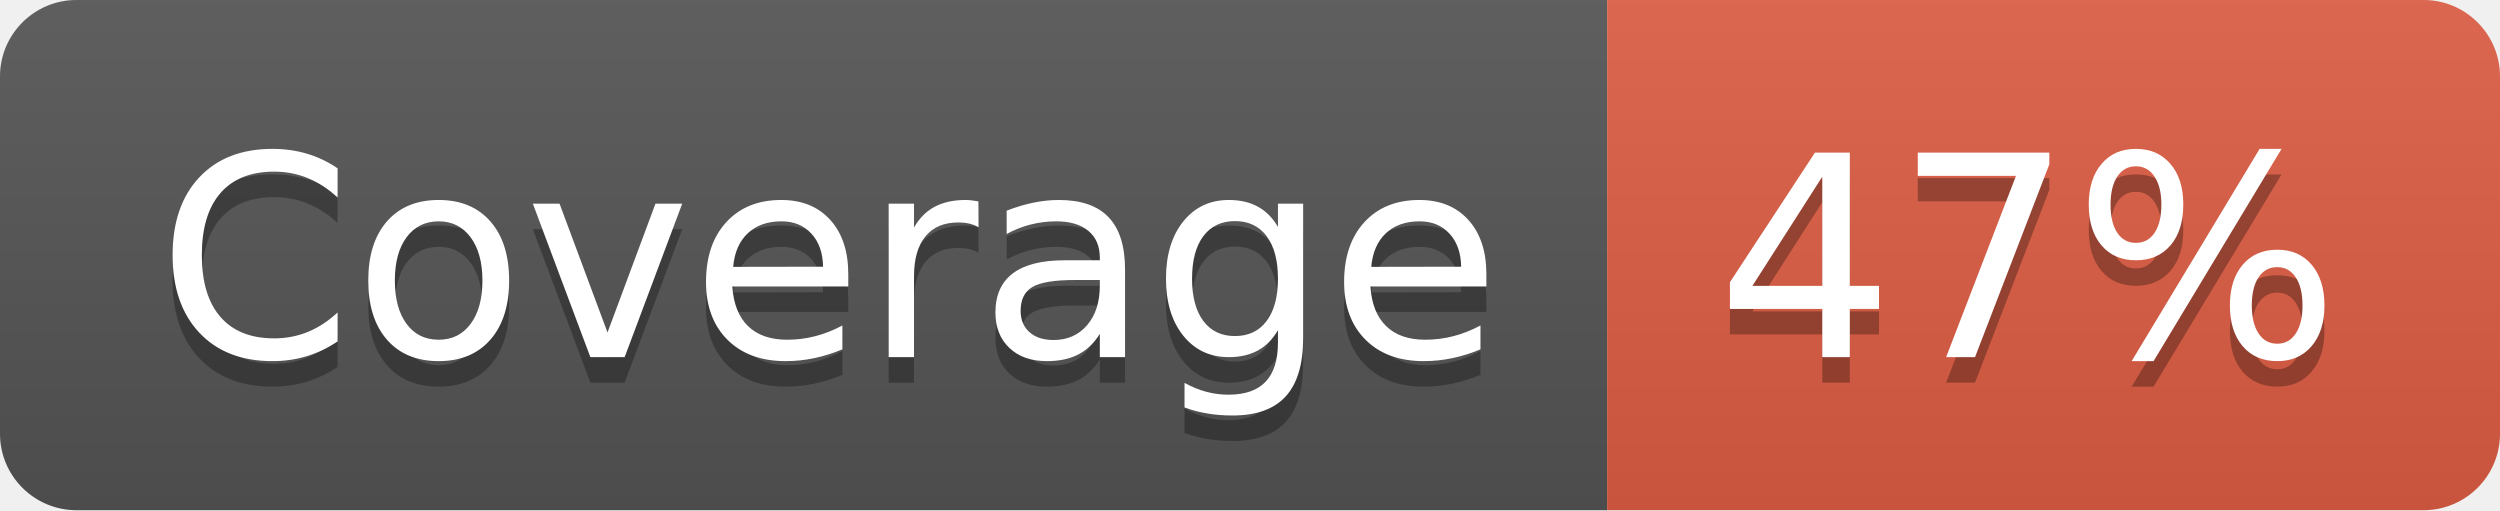
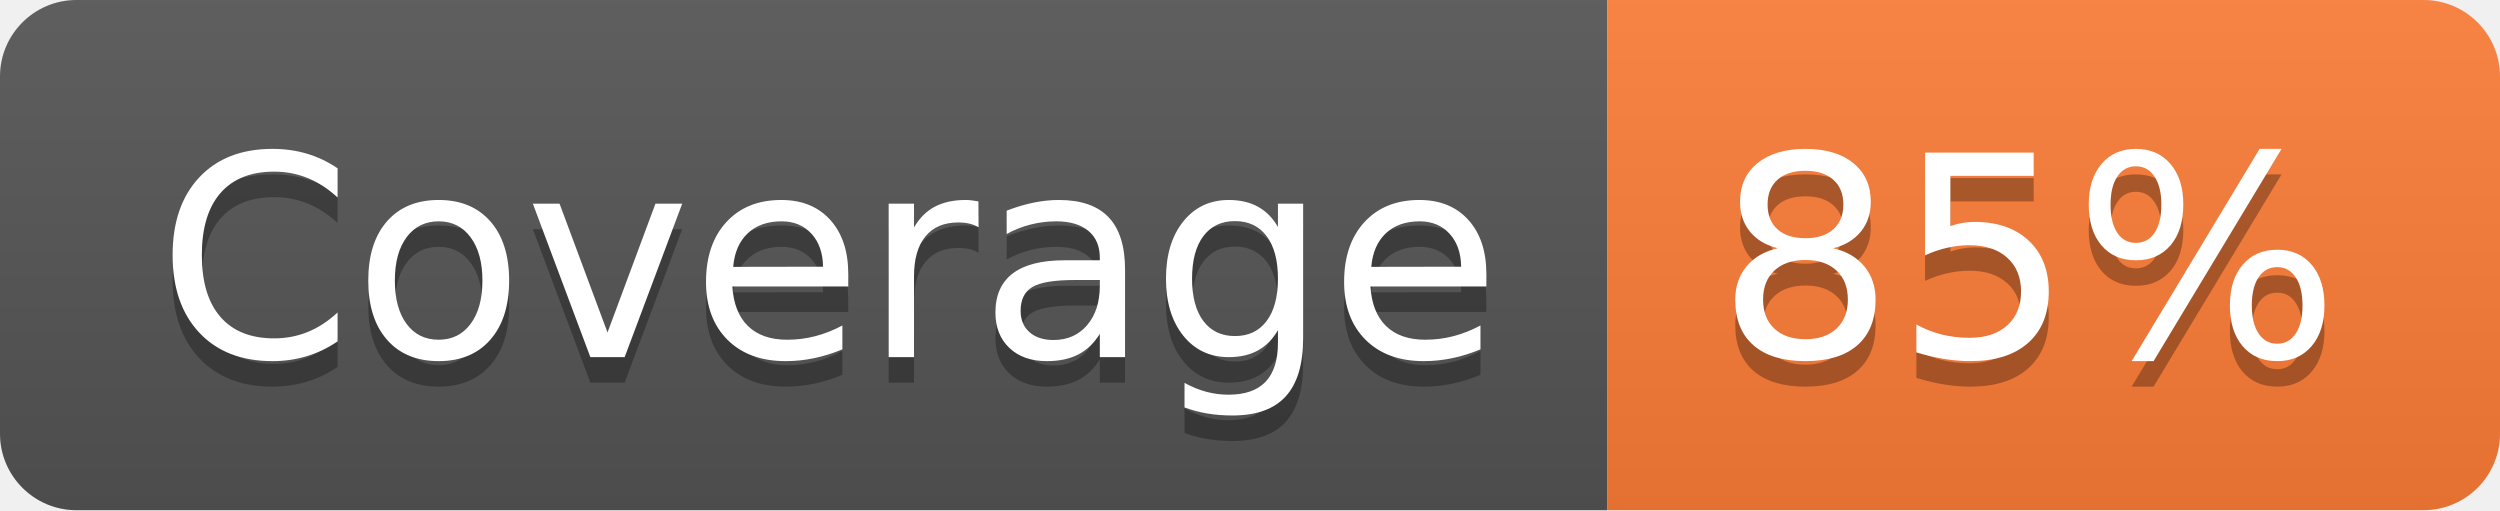
- <svg xmlns="http://www.w3.org/2000/svg" width="98" height="20" role="img" aria-label="Coverage: 47%">
+ <svg xmlns="http://www.w3.org/2000/svg" width="98" height="20" role="img" aria-label="Coverage: 85%">
  <linearGradient id="s" x2="0" y2="100%">
    <stop offset="0" stop-color="#bbb" stop-opacity=".1" />
    <stop offset="1" stop-opacity=".1" />
  </linearGradient>
  <clipPath id="r">
    <rect width="98" height="20" rx="3" fill="#fff" />
  </clipPath>
  <g clip-path="url(#r)">
    <rect width="63" height="20" fill="#555" />
-     <rect x="63" width="35" height="20" fill="#e05d44" />
+     <rect x="63" width="35" height="20" fill="#fe7d37" />
    <rect width="98" height="20" fill="url(#s)" />
  </g>
  <g fill="#fff" text-anchor="middle" font-family="Verdana,Geneva,DejaVu Sans,sans-serif" text-rendering="geometricPrecision" font-size="110">
    <text aria-hidden="true" x="325" y="150" fill="#010101" fill-opacity=".3" transform="scale(.1)" textLength="530">Coverage</text>
    <text x="325" y="140" transform="scale(.1)" fill="#fff" textLength="530">Coverage</text>
-     <text aria-hidden="true" x="795" y="150" fill="#010101" fill-opacity=".3" transform="scale(.1)" textLength="250">47%</text>
-     <text x="795" y="140" transform="scale(.1)" fill="#fff" textLength="250">47%</text>
+     <text aria-hidden="true" x="795" y="150" fill="#010101" fill-opacity=".3" transform="scale(.1)" textLength="250">85%</text>
+     <text x="795" y="140" transform="scale(.1)" fill="#fff" textLength="250">85%</text>
  </g>
</svg>
